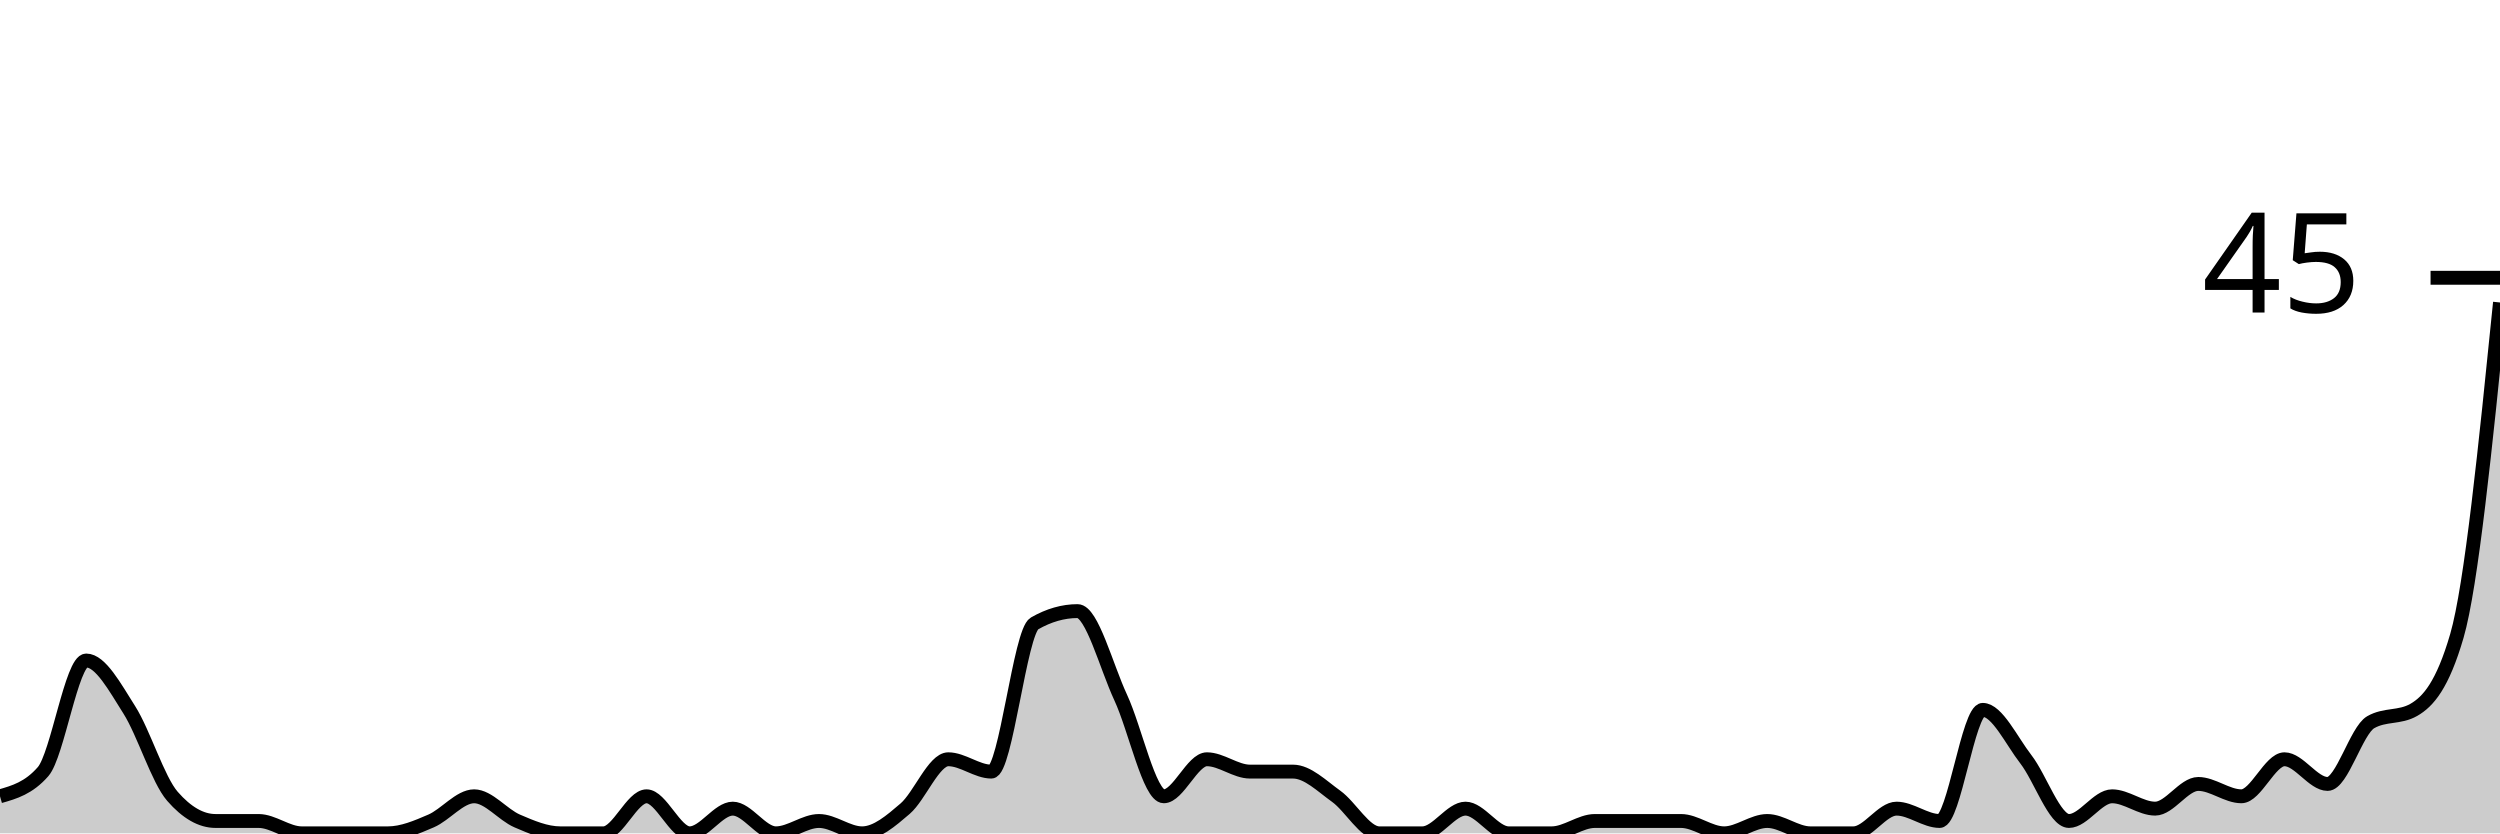
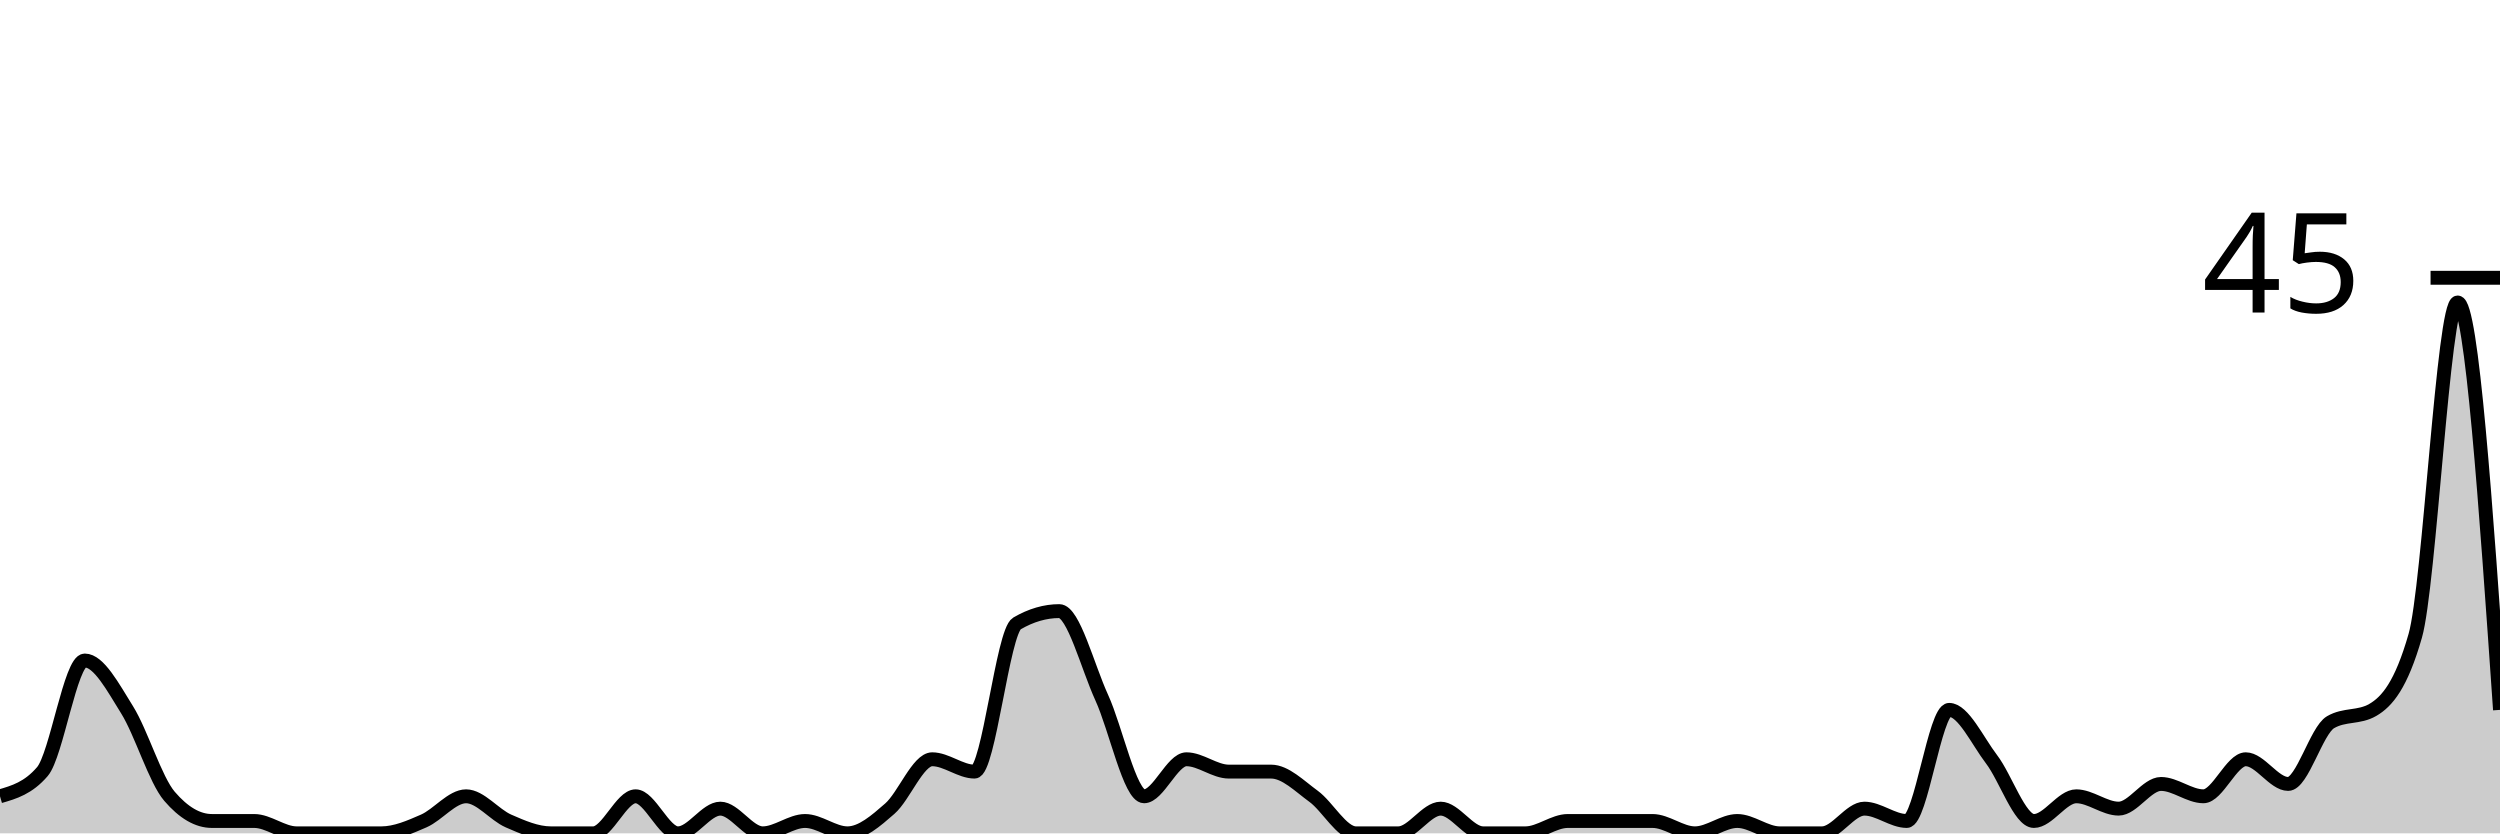
<svg xmlns="http://www.w3.org/2000/svg" viewBox="0 0 180 60">
  <g transform="translate(0,20)">
-     <path class="area" fill="rgba(0, 0, 0, 0.2)" d="M0,37.333C1.034,37.037,2.069,36.741,3.103,35.556C4.138,34.37,5.172,27.556,6.207,27.556C7.241,27.556,8.276,29.481,9.31,31.111C10.345,32.741,11.379,36.148,12.414,37.333C13.448,38.519,14.483,39.111,15.517,39.111C16.552,39.111,17.586,39.111,18.621,39.111C19.655,39.111,20.69,40,21.724,40C22.759,40,23.793,40,24.828,40C25.862,40,26.897,40,27.931,40C28.966,40,30,39.556,31.034,39.111C32.069,38.667,33.103,37.333,34.138,37.333C35.172,37.333,36.207,38.667,37.241,39.111C38.276,39.556,39.31,40,40.345,40C41.379,40,42.414,40,43.448,40C44.483,40,45.517,37.333,46.552,37.333C47.586,37.333,48.621,40,49.655,40C50.69,40,51.724,38.222,52.759,38.222C53.793,38.222,54.828,40,55.862,40C56.897,40,57.931,39.111,58.966,39.111C60,39.111,61.034,40,62.069,40C63.103,40,64.138,39.111,65.172,38.222C66.207,37.333,67.241,34.667,68.276,34.667C69.31,34.667,70.345,35.556,71.379,35.556C72.414,35.556,73.448,25.481,74.483,24.889C75.517,24.296,76.552,24,77.586,24C78.621,24,79.655,28,80.69,30.222C81.724,32.444,82.759,37.333,83.793,37.333C84.828,37.333,85.862,34.667,86.897,34.667C87.931,34.667,88.966,35.556,90,35.556C91.034,35.556,92.069,35.556,93.103,35.556C94.138,35.556,95.172,36.593,96.207,37.333C97.241,38.074,98.276,40,99.31,40C100.345,40,101.379,40,102.414,40C103.448,40,104.483,38.222,105.517,38.222C106.552,38.222,107.586,40,108.621,40C109.655,40,110.69,40,111.724,40C112.759,40,113.793,39.111,114.828,39.111C115.862,39.111,116.897,39.111,117.931,39.111C118.966,39.111,120,39.111,121.034,39.111C122.069,39.111,123.103,40,124.138,40C125.172,40,126.207,39.111,127.241,39.111C128.276,39.111,129.31,40,130.345,40C131.379,40,132.414,40,133.448,40C134.483,40,135.517,38.222,136.552,38.222C137.586,38.222,138.621,39.111,139.655,39.111C140.69,39.111,141.724,31.111,142.759,31.111C143.793,31.111,144.828,33.333,145.862,34.667C146.897,36,147.931,39.111,148.966,39.111C150,39.111,151.034,37.333,152.069,37.333C153.103,37.333,154.138,38.222,155.172,38.222C156.207,38.222,157.241,36.444,158.276,36.444C159.31,36.444,160.345,37.333,161.379,37.333C162.414,37.333,163.448,34.667,164.483,34.667C165.517,34.667,166.552,36.444,167.586,36.444C168.621,36.444,169.655,32.593,170.69,32C171.724,31.407,172.759,31.704,173.793,31.111C174.828,30.519,175.862,29.333,176.897,25.778C177.931,22.222,178.966,12,180,1.778L180,40C178.966,40,177.931,40,176.897,40C175.862,40,174.828,40,173.793,40C172.759,40,171.724,40,170.69,40C169.655,40,168.621,40,167.586,40C166.552,40,165.517,40,164.483,40C163.448,40,162.414,40,161.379,40C160.345,40,159.31,40,158.276,40C157.241,40,156.207,40,155.172,40C154.138,40,153.103,40,152.069,40C151.034,40,150,40,148.966,40C147.931,40,146.897,40,145.862,40C144.828,40,143.793,40,142.759,40C141.724,40,140.69,40,139.655,40C138.621,40,137.586,40,136.552,40C135.517,40,134.483,40,133.448,40C132.414,40,131.379,40,130.345,40C129.31,40,128.276,40,127.241,40C126.207,40,125.172,40,124.138,40C123.103,40,122.069,40,121.034,40C120,40,118.966,40,117.931,40C116.897,40,115.862,40,114.828,40C113.793,40,112.759,40,111.724,40C110.69,40,109.655,40,108.621,40C107.586,40,106.552,40,105.517,40C104.483,40,103.448,40,102.414,40C101.379,40,100.345,40,99.31,40C98.276,40,97.241,40,96.207,40C95.172,40,94.138,40,93.103,40C92.069,40,91.034,40,90,40C88.966,40,87.931,40,86.897,40C85.862,40,84.828,40,83.793,40C82.759,40,81.724,40,80.69,40C79.655,40,78.621,40,77.586,40C76.552,40,75.517,40,74.483,40C73.448,40,72.414,40,71.379,40C70.345,40,69.31,40,68.276,40C67.241,40,66.207,40,65.172,40C64.138,40,63.103,40,62.069,40C61.034,40,60,40,58.966,40C57.931,40,56.897,40,55.862,40C54.828,40,53.793,40,52.759,40C51.724,40,50.69,40,49.655,40C48.621,40,47.586,40,46.552,40C45.517,40,44.483,40,43.448,40C42.414,40,41.379,40,40.345,40C39.31,40,38.276,40,37.241,40C36.207,40,35.172,40,34.138,40C33.103,40,32.069,40,31.034,40C30,40,28.966,40,27.931,40C26.897,40,25.862,40,24.828,40C23.793,40,22.759,40,21.724,40C20.69,40,19.655,40,18.621,40C17.586,40,16.552,40,15.517,40C14.483,40,13.448,40,12.414,40C11.379,40,10.345,40,9.31,40C8.276,40,7.241,40,6.207,40C5.172,40,4.138,40,3.103,40C2.069,40,1.034,40,0,40Z" />
-     <path class="line" stroke="black" fill="none" d="M0,37.333C1.034,37.037,2.069,36.741,3.103,35.556C4.138,34.37,5.172,27.556,6.207,27.556C7.241,27.556,8.276,29.481,9.31,31.111C10.345,32.741,11.379,36.148,12.414,37.333C13.448,38.519,14.483,39.111,15.517,39.111C16.552,39.111,17.586,39.111,18.621,39.111C19.655,39.111,20.69,40,21.724,40C22.759,40,23.793,40,24.828,40C25.862,40,26.897,40,27.931,40C28.966,40,30,39.556,31.034,39.111C32.069,38.667,33.103,37.333,34.138,37.333C35.172,37.333,36.207,38.667,37.241,39.111C38.276,39.556,39.31,40,40.345,40C41.379,40,42.414,40,43.448,40C44.483,40,45.517,37.333,46.552,37.333C47.586,37.333,48.621,40,49.655,40C50.69,40,51.724,38.222,52.759,38.222C53.793,38.222,54.828,40,55.862,40C56.897,40,57.931,39.111,58.966,39.111C60,39.111,61.034,40,62.069,40C63.103,40,64.138,39.111,65.172,38.222C66.207,37.333,67.241,34.667,68.276,34.667C69.31,34.667,70.345,35.556,71.379,35.556C72.414,35.556,73.448,25.481,74.483,24.889C75.517,24.296,76.552,24,77.586,24C78.621,24,79.655,28,80.69,30.222C81.724,32.444,82.759,37.333,83.793,37.333C84.828,37.333,85.862,34.667,86.897,34.667C87.931,34.667,88.966,35.556,90,35.556C91.034,35.556,92.069,35.556,93.103,35.556C94.138,35.556,95.172,36.593,96.207,37.333C97.241,38.074,98.276,40,99.31,40C100.345,40,101.379,40,102.414,40C103.448,40,104.483,38.222,105.517,38.222C106.552,38.222,107.586,40,108.621,40C109.655,40,110.69,40,111.724,40C112.759,40,113.793,39.111,114.828,39.111C115.862,39.111,116.897,39.111,117.931,39.111C118.966,39.111,120,39.111,121.034,39.111C122.069,39.111,123.103,40,124.138,40C125.172,40,126.207,39.111,127.241,39.111C128.276,39.111,129.31,40,130.345,40C131.379,40,132.414,40,133.448,40C134.483,40,135.517,38.222,136.552,38.222C137.586,38.222,138.621,39.111,139.655,39.111C140.69,39.111,141.724,31.111,142.759,31.111C143.793,31.111,144.828,33.333,145.862,34.667C146.897,36,147.931,39.111,148.966,39.111C150,39.111,151.034,37.333,152.069,37.333C153.103,37.333,154.138,38.222,155.172,38.222C156.207,38.222,157.241,36.444,158.276,36.444C159.31,36.444,160.345,37.333,161.379,37.333C162.414,37.333,163.448,34.667,164.483,34.667C165.517,34.667,166.552,36.444,167.586,36.444C168.621,36.444,169.655,32.593,170.69,32C171.724,31.407,172.759,31.704,173.793,31.111C174.828,30.519,175.862,29.333,176.897,25.778C177.931,22.222,178.966,12,180,1.778" />
+     <path class="area" fill="rgba(0, 0, 0, 0.2)" d="M0,37.333C1.017,37.037,2.034,36.741,3.051,35.556C4.068,34.37,5.085,27.556,6.102,27.556C7.119,27.556,8.136,29.481,9.153,31.111C10.169,32.741,11.186,36.148,12.203,37.333C13.22,38.519,14.237,39.111,15.254,39.111C16.271,39.111,17.288,39.111,18.305,39.111C19.322,39.111,20.339,40,21.356,40C22.373,40,23.39,40,24.407,40C25.424,40,26.441,40,27.458,40C28.475,40,29.492,39.556,30.508,39.111C31.525,38.667,32.542,37.333,33.559,37.333C34.576,37.333,35.593,38.667,36.61,39.111C37.627,39.556,38.644,40,39.661,40C40.678,40,41.695,40,42.712,40C43.729,40,44.746,37.333,45.763,37.333C46.78,37.333,47.797,40,48.814,40C49.831,40,50.847,38.222,51.864,38.222C52.881,38.222,53.898,40,54.915,40C55.932,40,56.949,39.111,57.966,39.111C58.983,39.111,60,40,61.017,40C62.034,40,63.051,39.111,64.068,38.222C65.085,37.333,66.102,34.667,67.119,34.667C68.136,34.667,69.153,35.556,70.169,35.556C71.186,35.556,72.203,25.481,73.22,24.889C74.237,24.296,75.254,24,76.271,24C77.288,24,78.305,28,79.322,30.222C80.339,32.444,81.356,37.333,82.373,37.333C83.39,37.333,84.407,34.667,85.424,34.667C86.441,34.667,87.458,35.556,88.475,35.556C89.492,35.556,90.508,35.556,91.525,35.556C92.542,35.556,93.559,36.593,94.576,37.333C95.593,38.074,96.61,40,97.627,40C98.644,40,99.661,40,100.678,40C101.695,40,102.712,38.222,103.729,38.222C104.746,38.222,105.763,40,106.78,40C107.797,40,108.814,40,109.831,40C110.847,40,111.864,39.111,112.881,39.111C113.898,39.111,114.915,39.111,115.932,39.111C116.949,39.111,117.966,39.111,118.983,39.111C120,39.111,121.017,40,122.034,40C123.051,40,124.068,39.111,125.085,39.111C126.102,39.111,127.119,40,128.136,40C129.153,40,130.169,40,131.186,40C132.203,40,133.22,38.222,134.237,38.222C135.254,38.222,136.271,39.111,137.288,39.111C138.305,39.111,139.322,31.111,140.339,31.111C141.356,31.111,142.373,33.333,143.39,34.667C144.407,36,145.424,39.111,146.441,39.111C147.458,39.111,148.475,37.333,149.492,37.333C150.508,37.333,151.525,38.222,152.542,38.222C153.559,38.222,154.576,36.444,155.593,36.444C156.61,36.444,157.627,37.333,158.644,37.333C159.661,37.333,160.678,34.667,161.695,34.667C162.712,34.667,163.729,36.444,164.746,36.444C165.763,36.444,166.78,32.593,167.797,32C168.814,31.407,169.831,31.704,170.847,31.111C171.864,30.519,172.881,29.333,173.898,25.778C174.915,22.222,175.932,1.778,176.949,1.778C177.966,1.778,178.983,16.444,180,31.111L180,40C178.983,40,177.966,40,176.949,40C175.932,40,174.915,40,173.898,40C172.881,40,171.864,40,170.847,40C169.831,40,168.814,40,167.797,40C166.78,40,165.763,40,164.746,40C163.729,40,162.712,40,161.695,40C160.678,40,159.661,40,158.644,40C157.627,40,156.61,40,155.593,40C154.576,40,153.559,40,152.542,40C151.525,40,150.508,40,149.492,40C148.475,40,147.458,40,146.441,40C145.424,40,144.407,40,143.39,40C142.373,40,141.356,40,140.339,40C139.322,40,138.305,40,137.288,40C136.271,40,135.254,40,134.237,40C133.22,40,132.203,40,131.186,40C130.169,40,129.153,40,128.136,40C127.119,40,126.102,40,125.085,40C124.068,40,123.051,40,122.034,40C121.017,40,120,40,118.983,40C117.966,40,116.949,40,115.932,40C114.915,40,113.898,40,112.881,40C111.864,40,110.847,40,109.831,40C108.814,40,107.797,40,106.78,40C105.763,40,104.746,40,103.729,40C102.712,40,101.695,40,100.678,40C99.661,40,98.644,40,97.627,40C96.61,40,95.593,40,94.576,40C93.559,40,92.542,40,91.525,40C90.508,40,89.492,40,88.475,40C87.458,40,86.441,40,85.424,40C84.407,40,83.39,40,82.373,40C81.356,40,80.339,40,79.322,40C78.305,40,77.288,40,76.271,40C75.254,40,74.237,40,73.22,40C72.203,40,71.186,40,70.169,40C69.153,40,68.136,40,67.119,40C66.102,40,65.085,40,64.068,40C63.051,40,62.034,40,61.017,40C60,40,58.983,40,57.966,40C56.949,40,55.932,40,54.915,40C53.898,40,52.881,40,51.864,40C50.847,40,49.831,40,48.814,40C47.797,40,46.78,40,45.763,40C44.746,40,43.729,40,42.712,40C41.695,40,40.678,40,39.661,40C38.644,40,37.627,40,36.61,40C35.593,40,34.576,40,33.559,40C32.542,40,31.525,40,30.508,40C29.492,40,28.475,40,27.458,40C26.441,40,25.424,40,24.407,40C23.39,40,22.373,40,21.356,40C20.339,40,19.322,40,18.305,40C17.288,40,16.271,40,15.254,40C14.237,40,13.22,40,12.203,40C11.186,40,10.169,40,9.153,40C8.136,40,7.119,40,6.102,40C5.085,40,4.068,40,3.051,40C2.034,40,1.017,40,0,40Z" />
+     <path class="line" stroke="black" fill="none" d="M0,37.333C1.017,37.037,2.034,36.741,3.051,35.556C4.068,34.37,5.085,27.556,6.102,27.556C7.119,27.556,8.136,29.481,9.153,31.111C10.169,32.741,11.186,36.148,12.203,37.333C13.22,38.519,14.237,39.111,15.254,39.111C16.271,39.111,17.288,39.111,18.305,39.111C19.322,39.111,20.339,40,21.356,40C22.373,40,23.39,40,24.407,40C25.424,40,26.441,40,27.458,40C28.475,40,29.492,39.556,30.508,39.111C31.525,38.667,32.542,37.333,33.559,37.333C34.576,37.333,35.593,38.667,36.61,39.111C37.627,39.556,38.644,40,39.661,40C40.678,40,41.695,40,42.712,40C43.729,40,44.746,37.333,45.763,37.333C46.78,37.333,47.797,40,48.814,40C49.831,40,50.847,38.222,51.864,38.222C52.881,38.222,53.898,40,54.915,40C55.932,40,56.949,39.111,57.966,39.111C58.983,39.111,60,40,61.017,40C62.034,40,63.051,39.111,64.068,38.222C65.085,37.333,66.102,34.667,67.119,34.667C68.136,34.667,69.153,35.556,70.169,35.556C71.186,35.556,72.203,25.481,73.22,24.889C74.237,24.296,75.254,24,76.271,24C77.288,24,78.305,28,79.322,30.222C80.339,32.444,81.356,37.333,82.373,37.333C83.39,37.333,84.407,34.667,85.424,34.667C86.441,34.667,87.458,35.556,88.475,35.556C89.492,35.556,90.508,35.556,91.525,35.556C92.542,35.556,93.559,36.593,94.576,37.333C95.593,38.074,96.61,40,97.627,40C98.644,40,99.661,40,100.678,40C101.695,40,102.712,38.222,103.729,38.222C104.746,38.222,105.763,40,106.78,40C107.797,40,108.814,40,109.831,40C110.847,40,111.864,39.111,112.881,39.111C113.898,39.111,114.915,39.111,115.932,39.111C116.949,39.111,117.966,39.111,118.983,39.111C120,39.111,121.017,40,122.034,40C123.051,40,124.068,39.111,125.085,39.111C126.102,39.111,127.119,40,128.136,40C129.153,40,130.169,40,131.186,40C132.203,40,133.22,38.222,134.237,38.222C135.254,38.222,136.271,39.111,137.288,39.111C138.305,39.111,139.322,31.111,140.339,31.111C141.356,31.111,142.373,33.333,143.39,34.667C144.407,36,145.424,39.111,146.441,39.111C147.458,39.111,148.475,37.333,149.492,37.333C150.508,37.333,151.525,38.222,152.542,38.222C153.559,38.222,154.576,36.444,155.593,36.444C156.61,36.444,157.627,37.333,158.644,37.333C159.661,37.333,160.678,34.667,161.695,34.667C162.712,34.667,163.729,36.444,164.746,36.444C165.763,36.444,166.78,32.593,167.797,32C168.814,31.407,169.831,31.704,170.847,31.111C171.864,30.519,172.881,29.333,173.898,25.778C174.915,22.222,175.932,1.778,176.949,1.778C177.966,1.778,178.983,16.444,180,31.111" />
    <path class="axis-ceiling" stroke-width="1" stroke="black" fill="none" d="M175,0L180,0" />
    <text class="axis-ceiling-label" font-family="sans-serif" text-anchor="end" font-size="10px" x="170" y="2.5">45</text>
  </g>
</svg>
